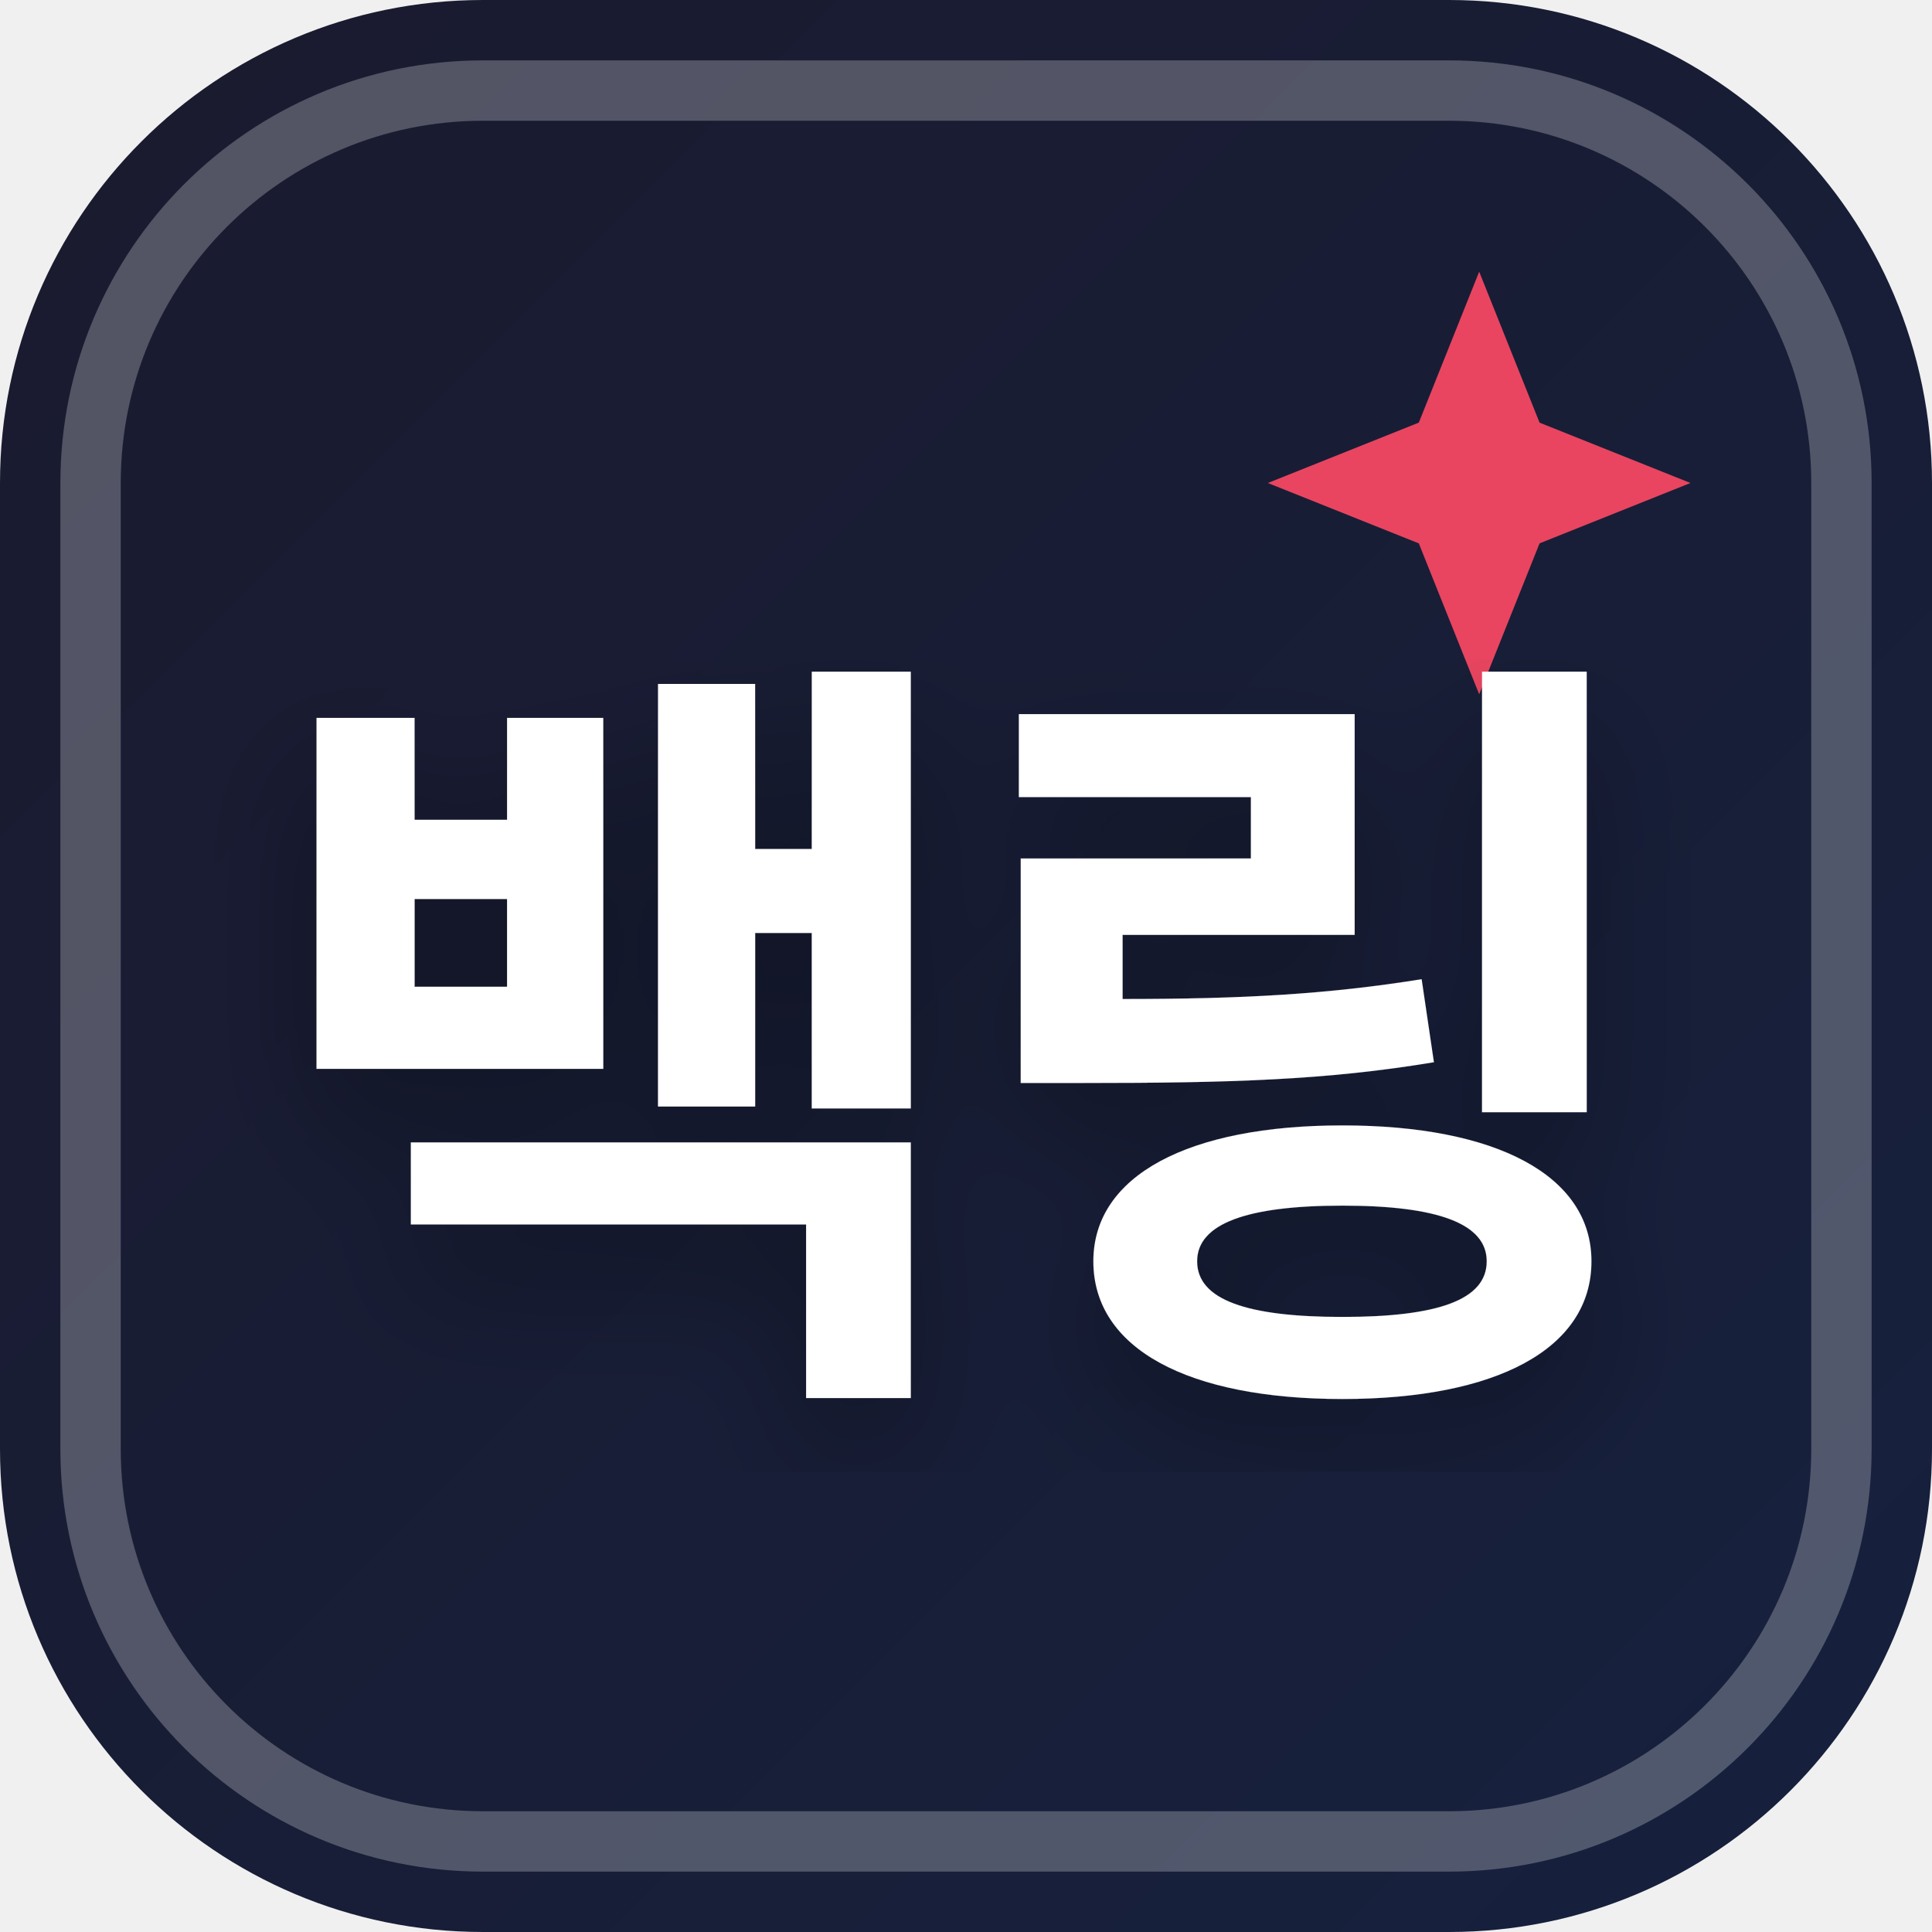
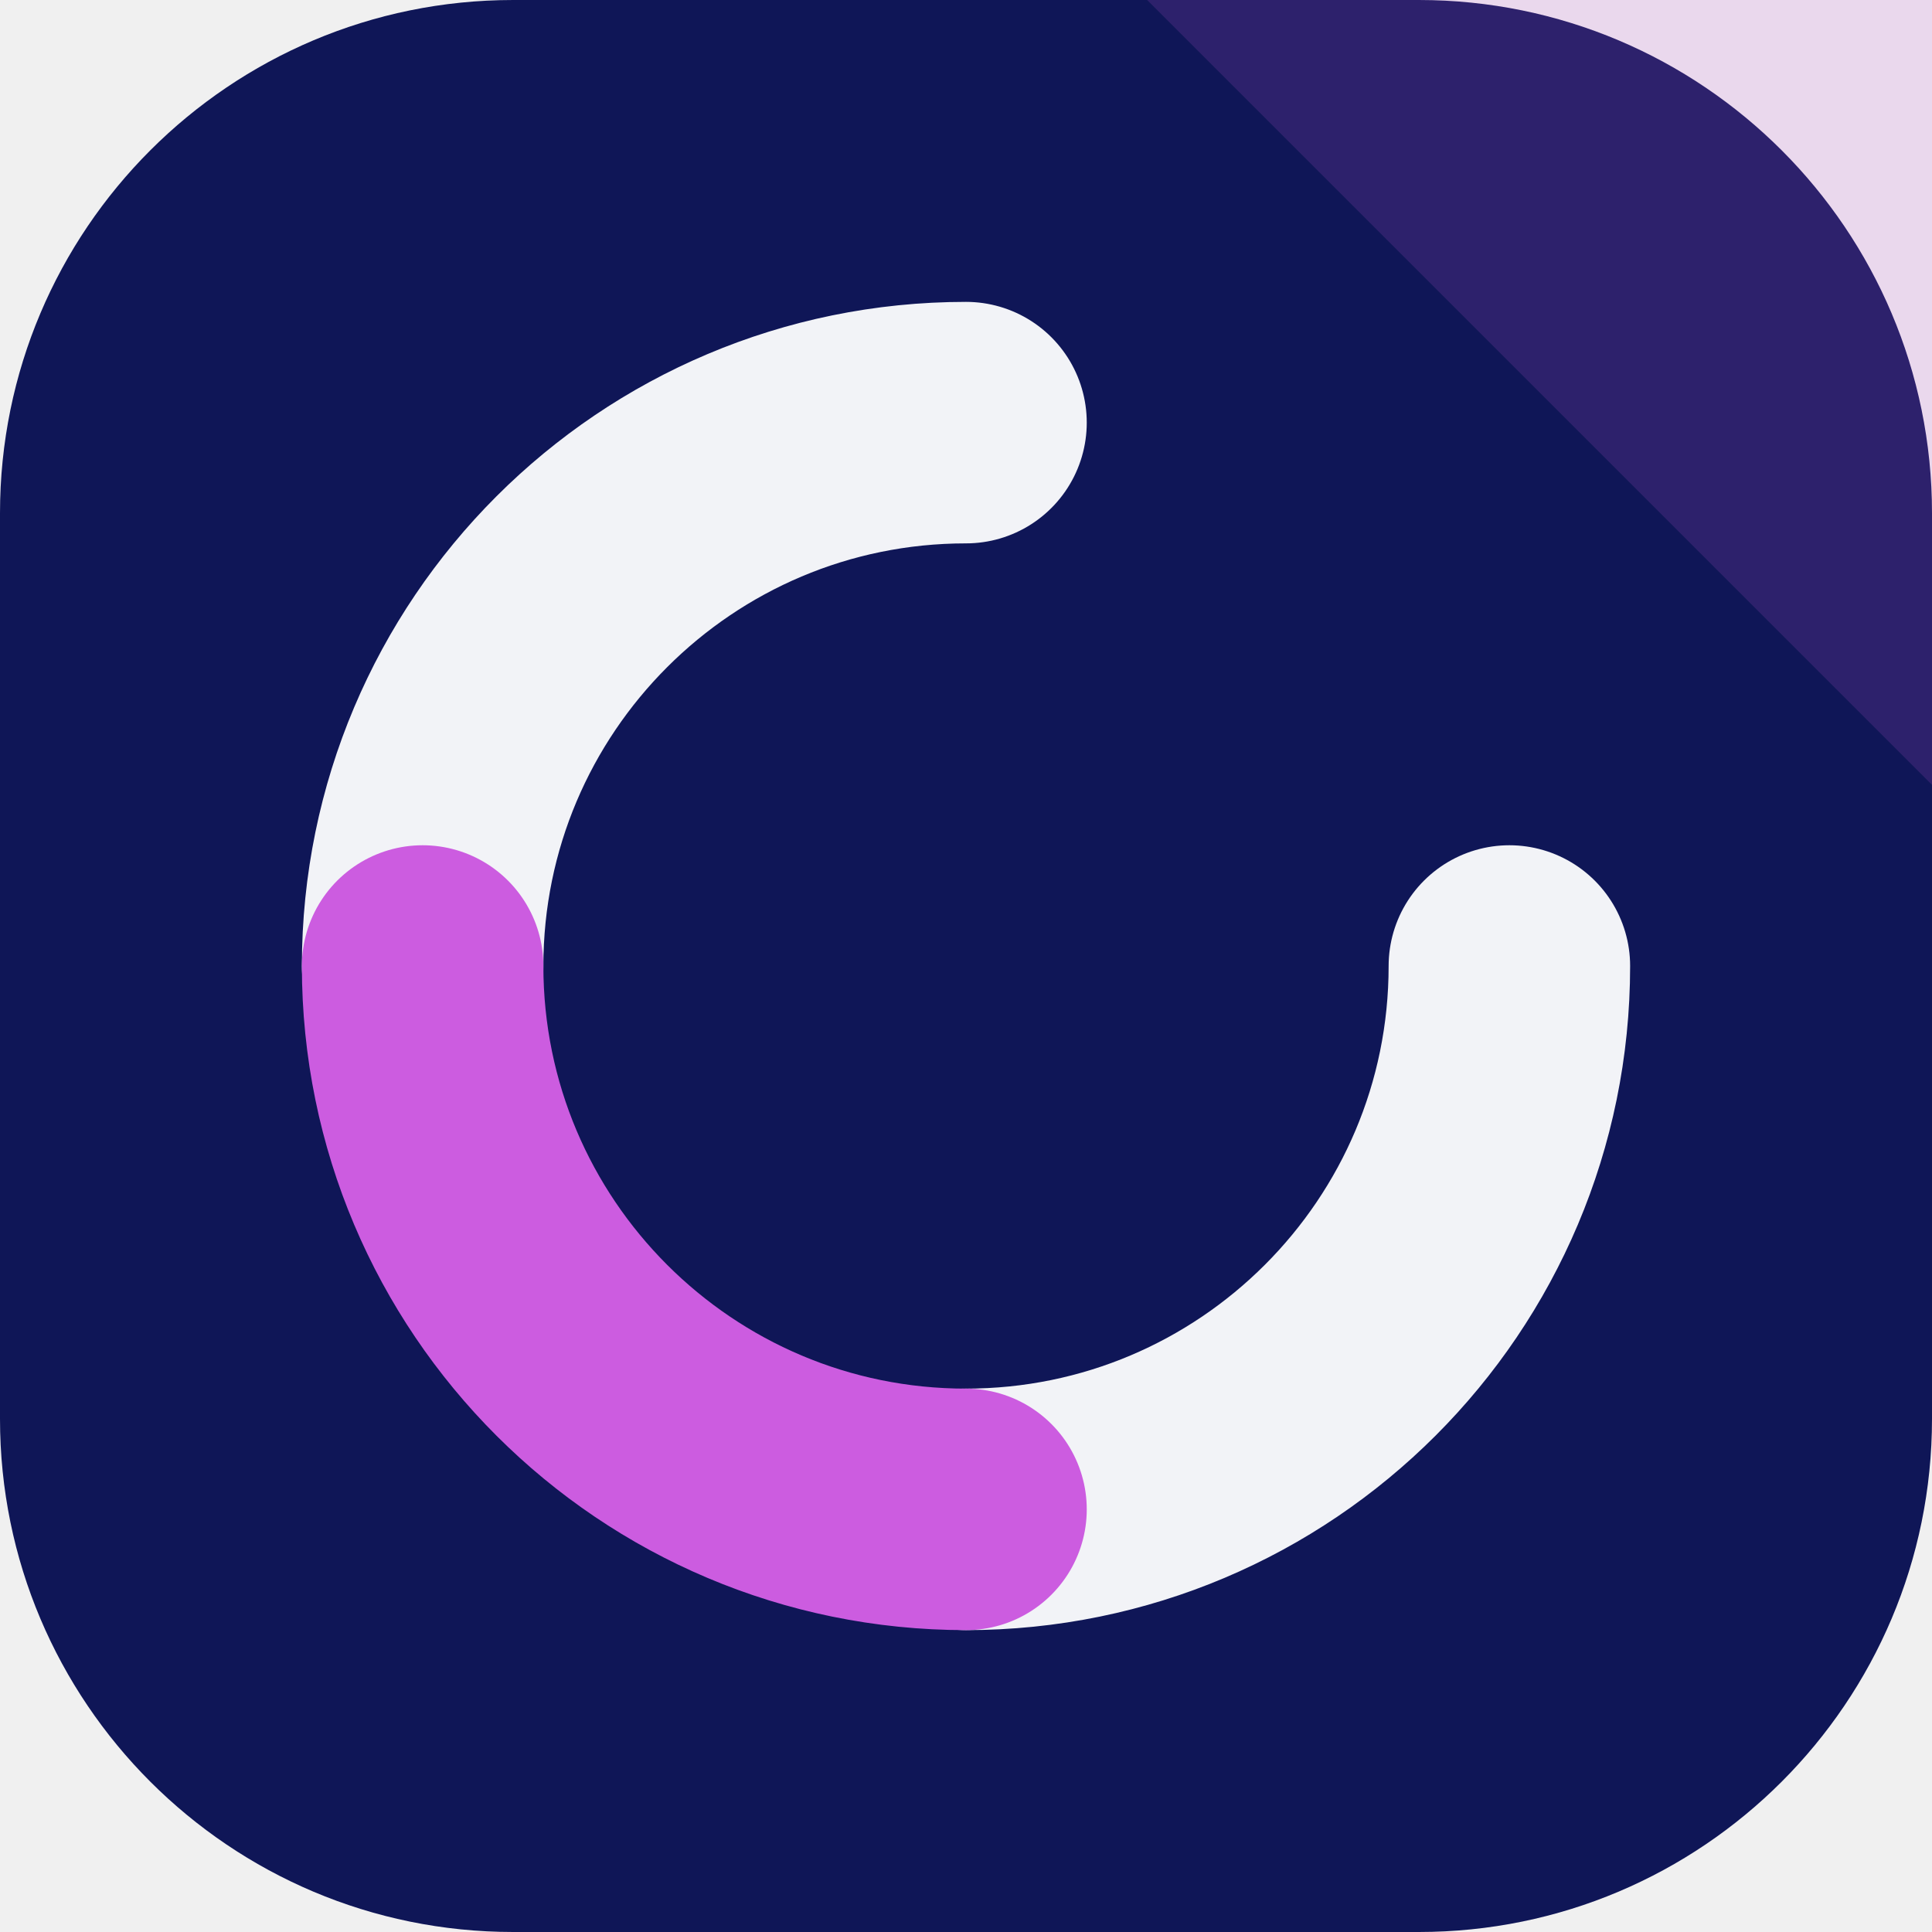
- <svg xmlns="http://www.w3.org/2000/svg" width="32" height="32" viewBox="0 0 32 32">
-   <defs>
-     <linearGradient id="favBg-백링" x1="0%" y1="0%" x2="100%" y2="100%">
-       <stop offset="0%" stop-color="#1a1a2e" />
-       <stop offset="100%" stop-color="#16213e" />
-     </linearGradient>
-     <filter id="favShadow">
-       <feDropShadow dx="0" dy="1" stdDeviation="1" flood-color="#000000" flood-opacity="0.3" />
-     </filter>
-   </defs>
-   <rect width="32" height="32" rx="8" fill="url(#favBg-백링)" />
-   <rect x="1.5" y="1.5" width="29" height="29" rx="6.5" fill="none" stroke="#ffffff" stroke-width="1" opacity="0.25" />
-   <path d="M 24.5 4.5 L 25.5 7 L 28 8 L 25.5 9 L 24.5 11.5 L 23.5 9 L 21 8 L 23.5 7 Z" fill="#e94560" />
-   <text x="16" y="22" text-anchor="middle" font-family="system-ui, -apple-system, BlinkMacSystemFont, 'Segoe UI', Roboto, sans-serif" font-size="13" font-weight="800" fill="#ffffff" filter="url(#favShadow)" letter-spacing="-0.5">백링</text>
+ <svg xmlns="http://www.w3.org/2000/svg" width="64" height="64" viewBox="0 0 64 64" role="img">
+   <rect width="64" height="64" rx="17" fill="hsl(234 71% 20%)" />
+   <path d="M64 0v26L38 0Z" fill="hsl(291 68% 62%)" opacity="0.16" />
+   <g transform="rotate(90 32 32)">
+     <g fill="none" stroke="hsl(234 24% 96%)" stroke-width="8" stroke-linecap="round">
+       <path d="M32 14a18 18 0 0 1 18 18" />
+       <path d="M32 50a18 18 0 0 1-18-18" />
+     </g>
+     <path d="M50 32a18 18 0 0 1-18 18" fill="none" stroke="hsl(291 68% 62%)" stroke-width="8" stroke-linecap="round" />
+   </g>
</svg>
